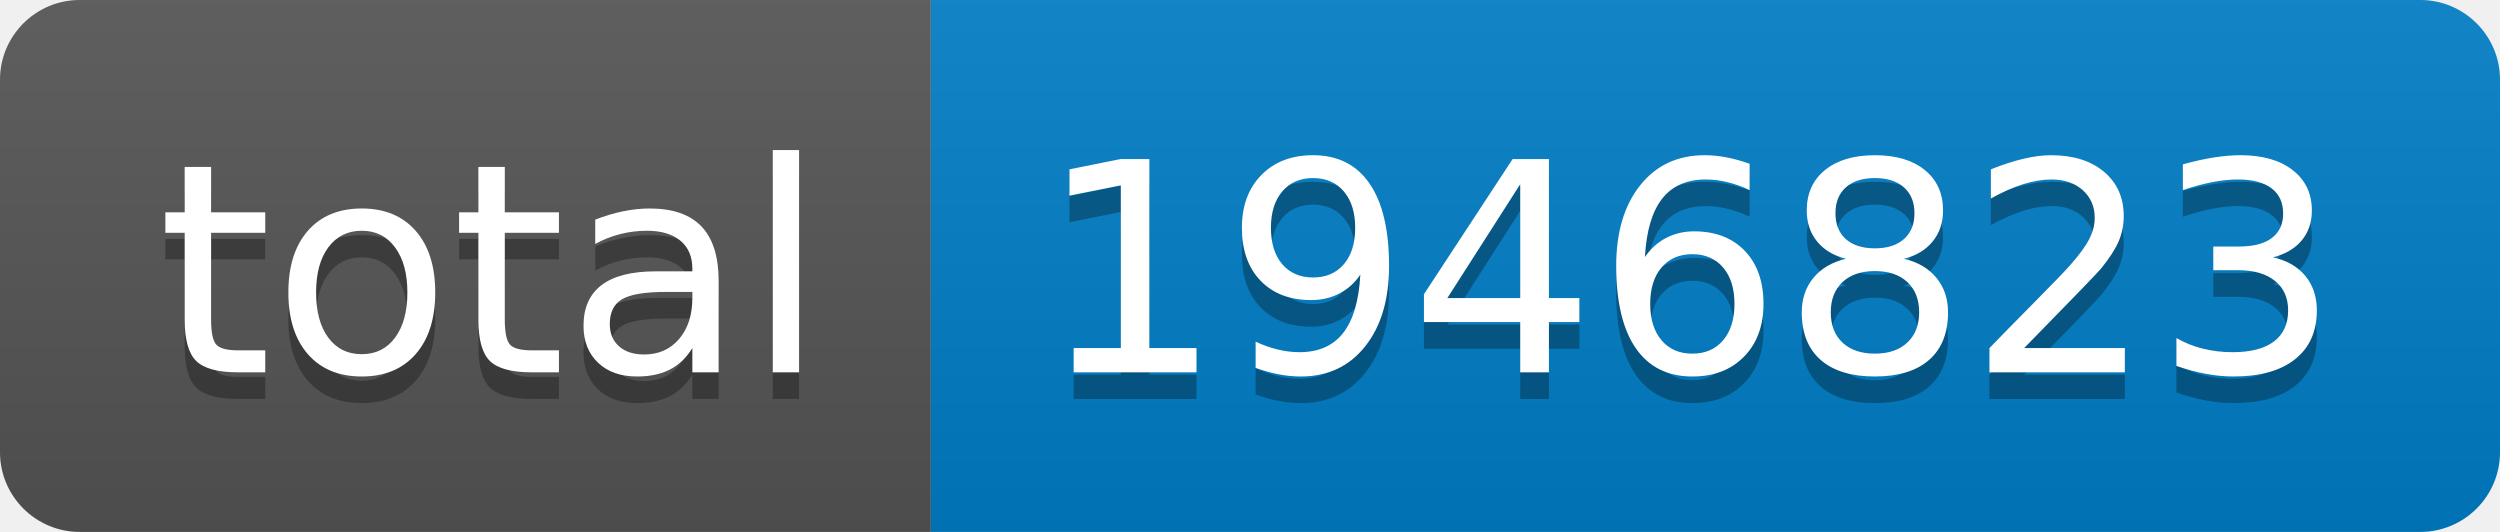
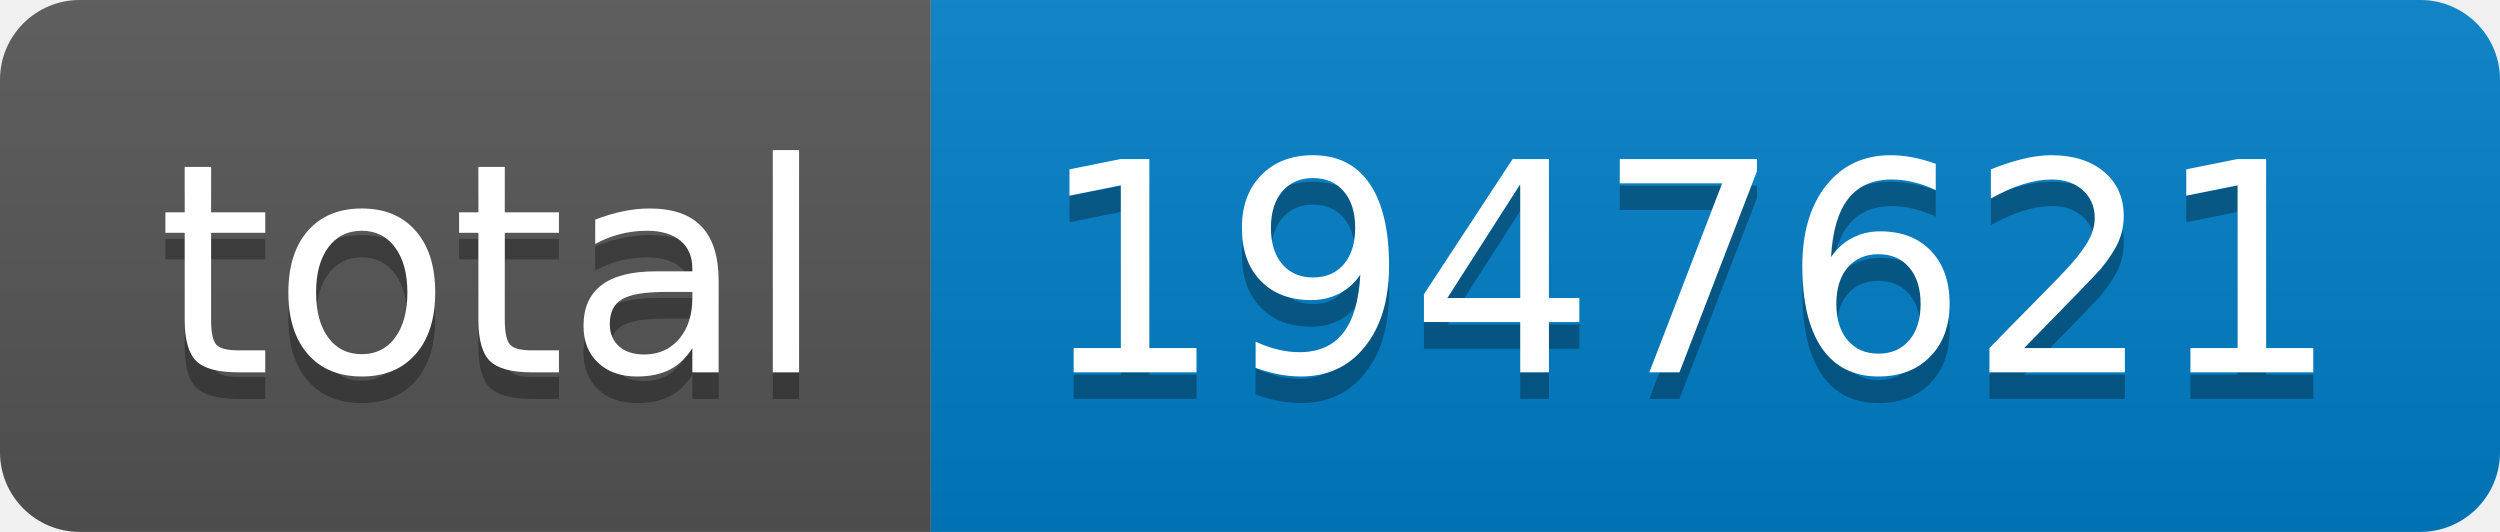
- <svg xmlns="http://www.w3.org/2000/svg" width="94" height="20" role="img" aria-label="total: 1946823">
+ <svg xmlns="http://www.w3.org/2000/svg" width="94" height="20" role="img" aria-label="total: 1947621">
  <linearGradient id="s" x2="0" y2="100%">
    <stop offset="0" stop-color="#bbb" stop-opacity=".1" />
    <stop offset="1" stop-opacity=".1" />
  </linearGradient>
  <clipPath id="r">
    <rect width="94" height="20" rx="3" fill="#fff" />
  </clipPath>
  <g clip-path="url(#r)">
    <rect width="35" height="20" fill="#555" />
    <rect x="35" width="59" height="20" fill="#007ec6" />
    <rect width="94" height="20" fill="url(#s)" />
  </g>
  <g fill="#fff" text-anchor="middle" font-family="Verdana,Geneva,DejaVu Sans,sans-serif" text-rendering="geometricPrecision" font-size="110">
    <text aria-hidden="true" x="185" y="150" fill="#010101" fill-opacity=".3" transform="scale(.1)" textLength="250">total</text>
    <text x="185" y="140" transform="scale(.1)" fill="#fff" textLength="250">total</text>
-     <text aria-hidden="true" x="635" y="150" fill="#010101" fill-opacity=".3" transform="scale(.1)" textLength="490">1946823</text>
-     <text x="635" y="140" transform="scale(.1)" fill="#fff" textLength="490">1946823</text>
+     <text aria-hidden="true" x="635" y="150" fill="#010101" fill-opacity=".3" transform="scale(.1)" textLength="490">1947621</text>
+     <text x="635" y="140" transform="scale(.1)" fill="#fff" textLength="490">1947621</text>
  </g>
</svg>
